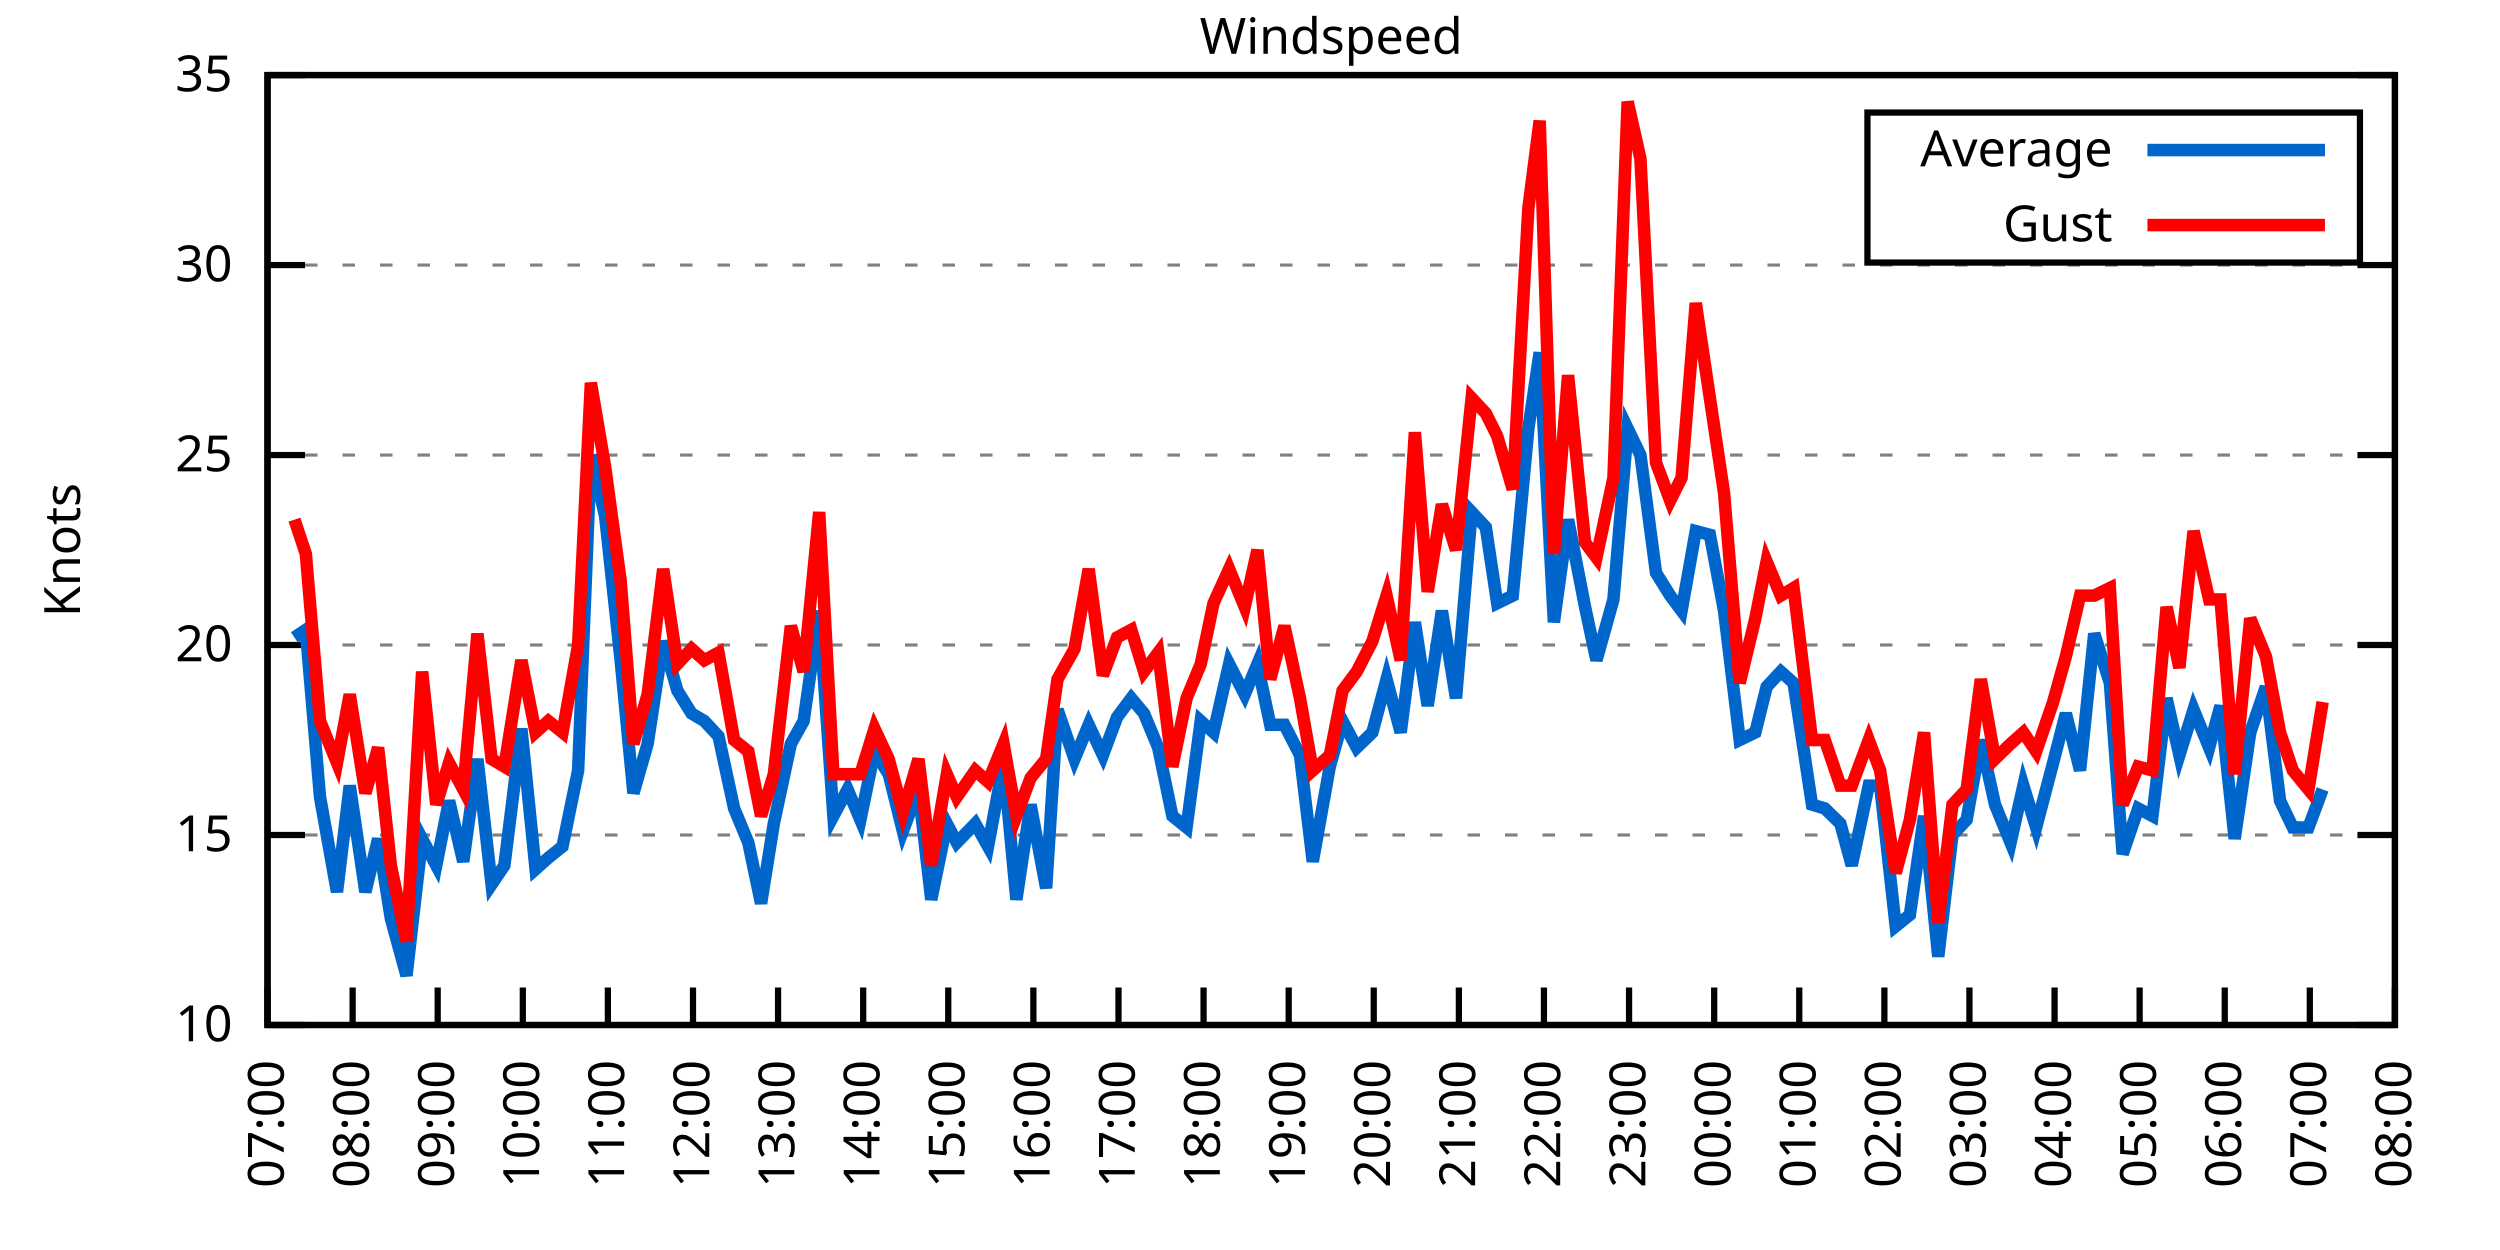
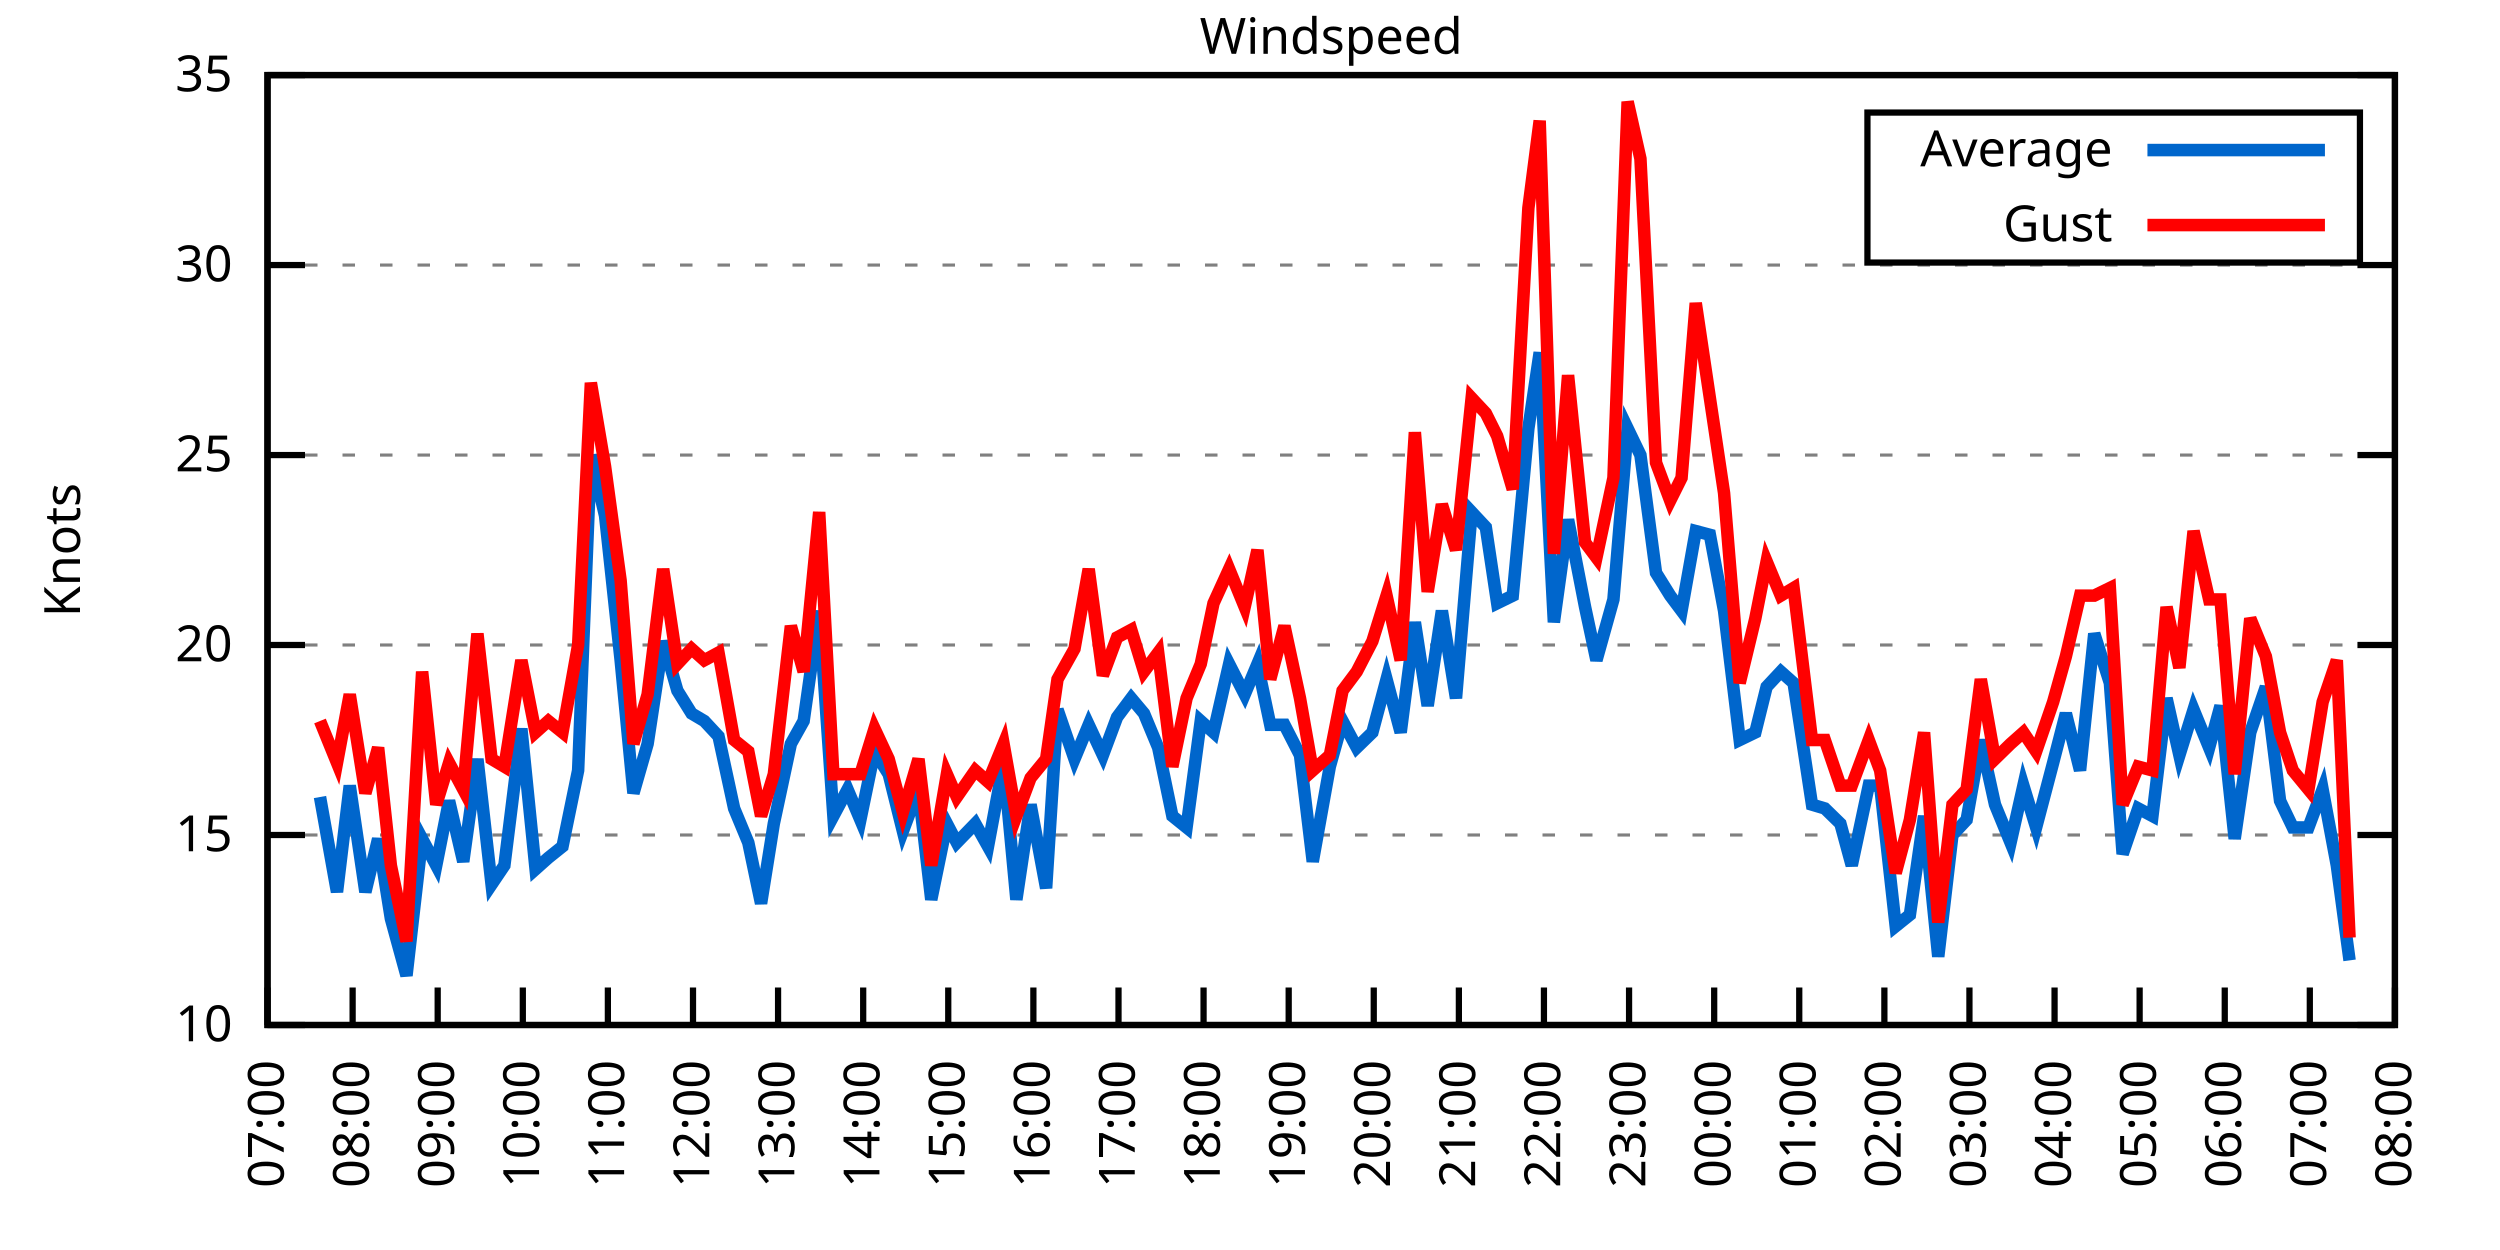
<svg xmlns="http://www.w3.org/2000/svg" xmlns:xlink="http://www.w3.org/1999/xlink" width="400" height="200" viewBox="0 0 400 200">
  <g id="gnuplot_canvas">
    <rect x="0" y="0" width="400" height="200" fill="none" />
    <defs>
      <circle id="gpDot" r="0.5" stroke-width="0.5" stroke="currentColor" />
      <path id="gpPt0" stroke-width="0.333" stroke="currentColor" d="M-1,0 h2 M0,-1 v2" />
      <path id="gpPt1" stroke-width="0.333" stroke="currentColor" d="M-1,-1 L1,1 M1,-1 L-1,1" />
      <path id="gpPt2" stroke-width="0.333" stroke="currentColor" d="M-1,0 L1,0 M0,-1 L0,1 M-1,-1 L1,1 M-1,1 L1,-1" />
      <rect id="gpPt3" stroke-width="0.333" stroke="currentColor" x="-1" y="-1" width="2" height="2" />
      <rect id="gpPt4" stroke-width="0.333" stroke="currentColor" fill="currentColor" x="-1" y="-1" width="2" height="2" />
      <circle id="gpPt5" stroke-width="0.333" stroke="currentColor" cx="0" cy="0" r="1" />
      <use xlink:href="#gpPt5" id="gpPt6" fill="currentColor" stroke="none" />
      <path id="gpPt7" stroke-width="0.333" stroke="currentColor" d="M0,-1.33 L-1.33,0.67 L1.33,0.67 z" />
      <use xlink:href="#gpPt7" id="gpPt8" fill="currentColor" stroke="none" />
      <use xlink:href="#gpPt7" id="gpPt9" stroke="currentColor" transform="rotate(180)" />
      <use xlink:href="#gpPt9" id="gpPt10" fill="currentColor" stroke="none" />
      <use xlink:href="#gpPt3" id="gpPt11" stroke="currentColor" transform="rotate(45)" />
      <use xlink:href="#gpPt11" id="gpPt12" fill="currentColor" stroke="none" />
      <path id="gpPt13" stroke-width="0.333" stroke="currentColor" d="M0,1.330 L1.265,0.411 L0.782,-1.067 L-0.782,-1.076 L-1.265,0.411 z" />
      <use xlink:href="#gpPt13" id="gpPt14" fill="currentColor" stroke="none" />
      <filter id="textbox" filterUnits="objectBoundingBox" x="0" y="0" height="1" width="1">
        <feFlood flood-color="white" flood-opacity="1" result="bgnd" />
        <feComposite in="SourceGraphic" in2="bgnd" operator="atop" />
      </filter>
      <filter id="greybox" filterUnits="objectBoundingBox" x="0" y="0" height="1" width="1">
        <feFlood flood-color="lightgrey" flood-opacity="1" result="grey" />
        <feComposite in="SourceGraphic" in2="grey" operator="atop" />
      </filter>
    </defs>
    <g fill="none" color="white" stroke="currentColor" stroke-width="1.00" stroke-linecap="butt" stroke-linejoin="miter">
</g>
    <g fill="none" color="black" stroke="currentColor" stroke-width="1.00" stroke-linecap="butt" stroke-linejoin="miter">
      <g stroke="none" shape-rendering="crispEdges">
        <polygon fill="rgb(255, 255, 255)" points="42.80,164.00 383.18,164.00 383.18,12.02 42.80,12.02 " />
      </g>
    </g>
    <g fill="none" color="black" stroke="currentColor" stroke-width="1.00" stroke-linecap="butt" stroke-linejoin="miter">
</g>
    <g fill="none" color="black" stroke="black" stroke-width="0.50" stroke-linecap="butt" stroke-linejoin="miter">
</g>
    <g fill="none" color="gray" stroke="currentColor" stroke-width="0.50" stroke-linecap="butt" stroke-linejoin="miter">
      <path stroke="gray" stroke-dasharray="2,4" class="gridline" d="M42.80,164.00 L383.19,164.00  " />
    </g>
    <g fill="none" color="gray" stroke="gray" stroke-width="1.00" stroke-linecap="butt" stroke-linejoin="miter">
</g>
    <g fill="none" color="black" stroke="currentColor" stroke-width="1.00" stroke-linecap="butt" stroke-linejoin="miter">
      <path stroke="black" d="M42.80,164.00 L48.80,164.00 M383.19,164.00 L377.19,164.00  " />
      <g transform="translate(37.20,166.60)" stroke="none" fill="black" font-family="Sans" font-size="8.00" text-anchor="end">
        <text>
          <tspan font-family="Sans"> 10</tspan>
        </text>
      </g>
    </g>
    <g fill="none" color="black" stroke="currentColor" stroke-width="1.00" stroke-linecap="butt" stroke-linejoin="miter">
</g>
    <g fill="none" color="black" stroke="black" stroke-width="0.50" stroke-linecap="butt" stroke-linejoin="miter">
</g>
    <g fill="none" color="gray" stroke="currentColor" stroke-width="0.50" stroke-linecap="butt" stroke-linejoin="miter">
      <path stroke="gray" stroke-dasharray="2,4" class="gridline" d="M42.80,133.60 L383.19,133.60  " />
    </g>
    <g fill="none" color="gray" stroke="gray" stroke-width="1.00" stroke-linecap="butt" stroke-linejoin="miter">
</g>
    <g fill="none" color="black" stroke="currentColor" stroke-width="1.00" stroke-linecap="butt" stroke-linejoin="miter">
      <path stroke="black" d="M42.80,133.60 L48.80,133.60 M383.19,133.60 L377.19,133.60  " />
      <g transform="translate(37.20,136.20)" stroke="none" fill="black" font-family="Sans" font-size="8.00" text-anchor="end">
        <text>
          <tspan font-family="Sans"> 15</tspan>
        </text>
      </g>
    </g>
    <g fill="none" color="black" stroke="currentColor" stroke-width="1.00" stroke-linecap="butt" stroke-linejoin="miter">
</g>
    <g fill="none" color="black" stroke="black" stroke-width="0.50" stroke-linecap="butt" stroke-linejoin="miter">
</g>
    <g fill="none" color="gray" stroke="currentColor" stroke-width="0.50" stroke-linecap="butt" stroke-linejoin="miter">
      <path stroke="gray" stroke-dasharray="2,4" class="gridline" d="M42.80,103.20 L383.19,103.20  " />
    </g>
    <g fill="none" color="gray" stroke="gray" stroke-width="1.00" stroke-linecap="butt" stroke-linejoin="miter">
</g>
    <g fill="none" color="black" stroke="currentColor" stroke-width="1.00" stroke-linecap="butt" stroke-linejoin="miter">
      <path stroke="black" d="M42.80,103.20 L48.80,103.20 M383.19,103.20 L377.19,103.20  " />
      <g transform="translate(37.20,105.80)" stroke="none" fill="black" font-family="Sans" font-size="8.00" text-anchor="end">
        <text>
          <tspan font-family="Sans"> 20</tspan>
        </text>
      </g>
    </g>
    <g fill="none" color="black" stroke="currentColor" stroke-width="1.00" stroke-linecap="butt" stroke-linejoin="miter">
</g>
    <g fill="none" color="black" stroke="black" stroke-width="0.50" stroke-linecap="butt" stroke-linejoin="miter">
</g>
    <g fill="none" color="gray" stroke="currentColor" stroke-width="0.50" stroke-linecap="butt" stroke-linejoin="miter">
      <path stroke="gray" stroke-dasharray="2,4" class="gridline" d="M42.80,72.81 L383.19,72.81  " />
    </g>
    <g fill="none" color="gray" stroke="gray" stroke-width="1.00" stroke-linecap="butt" stroke-linejoin="miter">
</g>
    <g fill="none" color="black" stroke="currentColor" stroke-width="1.00" stroke-linecap="butt" stroke-linejoin="miter">
      <path stroke="black" d="M42.80,72.81 L48.80,72.81 M383.19,72.81 L377.19,72.81  " />
      <g transform="translate(37.20,75.41)" stroke="none" fill="black" font-family="Sans" font-size="8.00" text-anchor="end">
        <text>
          <tspan font-family="Sans"> 25</tspan>
        </text>
      </g>
    </g>
    <g fill="none" color="black" stroke="currentColor" stroke-width="1.00" stroke-linecap="butt" stroke-linejoin="miter">
</g>
    <g fill="none" color="black" stroke="black" stroke-width="0.50" stroke-linecap="butt" stroke-linejoin="miter">
</g>
    <g fill="none" color="gray" stroke="currentColor" stroke-width="0.50" stroke-linecap="butt" stroke-linejoin="miter">
      <path stroke="gray" stroke-dasharray="2,4" class="gridline" d="M42.80,42.41 L383.19,42.41  " />
    </g>
    <g fill="none" color="gray" stroke="gray" stroke-width="1.00" stroke-linecap="butt" stroke-linejoin="miter">
</g>
    <g fill="none" color="black" stroke="currentColor" stroke-width="1.00" stroke-linecap="butt" stroke-linejoin="miter">
      <path stroke="black" d="M42.80,42.41 L48.80,42.41 M383.19,42.41 L377.19,42.41  " />
      <g transform="translate(37.20,45.01)" stroke="none" fill="black" font-family="Sans" font-size="8.00" text-anchor="end">
        <text>
          <tspan font-family="Sans"> 30</tspan>
        </text>
      </g>
    </g>
    <g fill="none" color="black" stroke="currentColor" stroke-width="1.00" stroke-linecap="butt" stroke-linejoin="miter">
</g>
    <g fill="none" color="black" stroke="black" stroke-width="0.50" stroke-linecap="butt" stroke-linejoin="miter">
</g>
    <g fill="none" color="gray" stroke="currentColor" stroke-width="0.50" stroke-linecap="butt" stroke-linejoin="miter">
      <path stroke="gray" stroke-dasharray="2,4" class="gridline" d="M42.80,12.01 L383.19,12.01  " />
    </g>
    <g fill="none" color="gray" stroke="gray" stroke-width="1.00" stroke-linecap="butt" stroke-linejoin="miter">
</g>
    <g fill="none" color="black" stroke="currentColor" stroke-width="1.00" stroke-linecap="butt" stroke-linejoin="miter">
      <path stroke="black" d="M42.80,12.01 L48.80,12.01 M383.19,12.01 L377.19,12.01  " />
      <g transform="translate(37.20,14.61)" stroke="none" fill="black" font-family="Sans" font-size="8.00" text-anchor="end">
        <text>
          <tspan font-family="Sans"> 35</tspan>
        </text>
      </g>
    </g>
    <g fill="none" color="black" stroke="currentColor" stroke-width="1.00" stroke-linecap="butt" stroke-linejoin="miter">
      <path stroke="black" d="M42.80,164.00 L42.80,158.00  " />
      <g transform="translate(45.40,169.60) rotate(270.00)" stroke="none" fill="black" font-family="Sans" font-size="8.00" text-anchor="end">
        <text>
          <tspan font-family="Sans">07:00</tspan>
        </text>
      </g>
    </g>
    <g fill="none" color="black" stroke="currentColor" stroke-width="1.00" stroke-linecap="butt" stroke-linejoin="miter">
      <path stroke="black" d="M56.42,164.00 L56.42,158.00  " />
      <g transform="translate(59.02,169.60) rotate(270.00)" stroke="none" fill="black" font-family="Sans" font-size="8.00" text-anchor="end">
        <text>
          <tspan font-family="Sans">08:00</tspan>
        </text>
      </g>
    </g>
    <g fill="none" color="black" stroke="currentColor" stroke-width="1.00" stroke-linecap="butt" stroke-linejoin="miter">
      <path stroke="black" d="M70.03,164.00 L70.03,158.00  " />
      <g transform="translate(72.63,169.60) rotate(270.00)" stroke="none" fill="black" font-family="Sans" font-size="8.00" text-anchor="end">
        <text>
          <tspan font-family="Sans">09:00</tspan>
        </text>
      </g>
    </g>
    <g fill="none" color="black" stroke="currentColor" stroke-width="1.00" stroke-linecap="butt" stroke-linejoin="miter">
      <path stroke="black" d="M83.65,164.00 L83.65,158.00  " />
      <g transform="translate(86.25,169.60) rotate(270.00)" stroke="none" fill="black" font-family="Sans" font-size="8.00" text-anchor="end">
        <text>
          <tspan font-family="Sans">10:00</tspan>
        </text>
      </g>
    </g>
    <g fill="none" color="black" stroke="currentColor" stroke-width="1.00" stroke-linecap="butt" stroke-linejoin="miter">
      <path stroke="black" d="M97.26,164.00 L97.26,158.00  " />
      <g transform="translate(99.86,169.60) rotate(270.00)" stroke="none" fill="black" font-family="Sans" font-size="8.00" text-anchor="end">
        <text>
          <tspan font-family="Sans">11:00</tspan>
        </text>
      </g>
    </g>
    <g fill="none" color="black" stroke="currentColor" stroke-width="1.00" stroke-linecap="butt" stroke-linejoin="miter">
      <path stroke="black" d="M110.88,164.00 L110.88,158.00  " />
      <g transform="translate(113.48,169.60) rotate(270.00)" stroke="none" fill="black" font-family="Sans" font-size="8.00" text-anchor="end">
        <text>
          <tspan font-family="Sans">12:00</tspan>
        </text>
      </g>
    </g>
    <g fill="none" color="black" stroke="currentColor" stroke-width="1.00" stroke-linecap="butt" stroke-linejoin="miter">
      <path stroke="black" d="M124.49,164.00 L124.49,158.00  " />
      <g transform="translate(127.09,169.60) rotate(270.00)" stroke="none" fill="black" font-family="Sans" font-size="8.00" text-anchor="end">
        <text>
          <tspan font-family="Sans">13:00</tspan>
        </text>
      </g>
    </g>
    <g fill="none" color="black" stroke="currentColor" stroke-width="1.00" stroke-linecap="butt" stroke-linejoin="miter">
      <path stroke="black" d="M138.11,164.00 L138.11,158.00  " />
      <g transform="translate(140.71,169.60) rotate(270.00)" stroke="none" fill="black" font-family="Sans" font-size="8.00" text-anchor="end">
        <text>
          <tspan font-family="Sans">14:00</tspan>
        </text>
      </g>
    </g>
    <g fill="none" color="black" stroke="currentColor" stroke-width="1.00" stroke-linecap="butt" stroke-linejoin="miter">
      <path stroke="black" d="M151.72,164.00 L151.72,158.00  " />
      <g transform="translate(154.32,169.60) rotate(270.00)" stroke="none" fill="black" font-family="Sans" font-size="8.00" text-anchor="end">
        <text>
          <tspan font-family="Sans">15:00</tspan>
        </text>
      </g>
    </g>
    <g fill="none" color="black" stroke="currentColor" stroke-width="1.00" stroke-linecap="butt" stroke-linejoin="miter">
      <path stroke="black" d="M165.34,164.00 L165.34,158.00  " />
      <g transform="translate(167.94,169.60) rotate(270.00)" stroke="none" fill="black" font-family="Sans" font-size="8.00" text-anchor="end">
        <text>
          <tspan font-family="Sans">16:00</tspan>
        </text>
      </g>
    </g>
    <g fill="none" color="black" stroke="currentColor" stroke-width="1.00" stroke-linecap="butt" stroke-linejoin="miter">
      <path stroke="black" d="M178.96,164.00 L178.96,158.00  " />
      <g transform="translate(181.56,169.60) rotate(270.00)" stroke="none" fill="black" font-family="Sans" font-size="8.00" text-anchor="end">
        <text>
          <tspan font-family="Sans">17:00</tspan>
        </text>
      </g>
    </g>
    <g fill="none" color="black" stroke="currentColor" stroke-width="1.00" stroke-linecap="butt" stroke-linejoin="miter">
      <path stroke="black" d="M192.57,164.00 L192.57,158.00  " />
      <g transform="translate(195.17,169.60) rotate(270.00)" stroke="none" fill="black" font-family="Sans" font-size="8.00" text-anchor="end">
        <text>
          <tspan font-family="Sans">18:00</tspan>
        </text>
      </g>
    </g>
    <g fill="none" color="black" stroke="currentColor" stroke-width="1.00" stroke-linecap="butt" stroke-linejoin="miter">
      <path stroke="black" d="M206.19,164.00 L206.19,158.00  " />
      <g transform="translate(208.79,169.60) rotate(270.00)" stroke="none" fill="black" font-family="Sans" font-size="8.00" text-anchor="end">
        <text>
          <tspan font-family="Sans">19:00</tspan>
        </text>
      </g>
    </g>
    <g fill="none" color="black" stroke="currentColor" stroke-width="1.00" stroke-linecap="butt" stroke-linejoin="miter">
      <path stroke="black" d="M219.80,164.00 L219.80,158.00  " />
      <g transform="translate(222.40,169.60) rotate(270.00)" stroke="none" fill="black" font-family="Sans" font-size="8.00" text-anchor="end">
        <text>
          <tspan font-family="Sans">20:00</tspan>
        </text>
      </g>
    </g>
    <g fill="none" color="black" stroke="currentColor" stroke-width="1.00" stroke-linecap="butt" stroke-linejoin="miter">
      <path stroke="black" d="M233.42,164.00 L233.42,158.00  " />
      <g transform="translate(236.02,169.60) rotate(270.00)" stroke="none" fill="black" font-family="Sans" font-size="8.00" text-anchor="end">
        <text>
          <tspan font-family="Sans">21:00</tspan>
        </text>
      </g>
    </g>
    <g fill="none" color="black" stroke="currentColor" stroke-width="1.00" stroke-linecap="butt" stroke-linejoin="miter">
      <path stroke="black" d="M247.03,164.00 L247.03,158.00  " />
      <g transform="translate(249.63,169.60) rotate(270.00)" stroke="none" fill="black" font-family="Sans" font-size="8.00" text-anchor="end">
        <text>
          <tspan font-family="Sans">22:00</tspan>
        </text>
      </g>
    </g>
    <g fill="none" color="black" stroke="currentColor" stroke-width="1.00" stroke-linecap="butt" stroke-linejoin="miter">
      <path stroke="black" d="M260.65,164.00 L260.65,158.00  " />
      <g transform="translate(263.25,169.60) rotate(270.00)" stroke="none" fill="black" font-family="Sans" font-size="8.00" text-anchor="end">
        <text>
          <tspan font-family="Sans">23:00</tspan>
        </text>
      </g>
    </g>
    <g fill="none" color="black" stroke="currentColor" stroke-width="1.00" stroke-linecap="butt" stroke-linejoin="miter">
      <path stroke="black" d="M274.27,164.00 L274.27,158.00  " />
      <g transform="translate(276.87,169.60) rotate(270.00)" stroke="none" fill="black" font-family="Sans" font-size="8.00" text-anchor="end">
        <text>
          <tspan font-family="Sans">00:00</tspan>
        </text>
      </g>
    </g>
    <g fill="none" color="black" stroke="currentColor" stroke-width="1.00" stroke-linecap="butt" stroke-linejoin="miter">
      <path stroke="black" d="M287.88,164.00 L287.88,158.00  " />
      <g transform="translate(290.48,169.60) rotate(270.00)" stroke="none" fill="black" font-family="Sans" font-size="8.00" text-anchor="end">
        <text>
          <tspan font-family="Sans">01:00</tspan>
        </text>
      </g>
    </g>
    <g fill="none" color="black" stroke="currentColor" stroke-width="1.00" stroke-linecap="butt" stroke-linejoin="miter">
      <path stroke="black" d="M301.50,164.00 L301.50,158.00  " />
      <g transform="translate(304.10,169.60) rotate(270.00)" stroke="none" fill="black" font-family="Sans" font-size="8.00" text-anchor="end">
        <text>
          <tspan font-family="Sans">02:00</tspan>
        </text>
      </g>
    </g>
    <g fill="none" color="black" stroke="currentColor" stroke-width="1.00" stroke-linecap="butt" stroke-linejoin="miter">
      <path stroke="black" d="M315.11,164.00 L315.11,158.00  " />
      <g transform="translate(317.71,169.60) rotate(270.00)" stroke="none" fill="black" font-family="Sans" font-size="8.00" text-anchor="end">
        <text>
          <tspan font-family="Sans">03:00</tspan>
        </text>
      </g>
    </g>
    <g fill="none" color="black" stroke="currentColor" stroke-width="1.00" stroke-linecap="butt" stroke-linejoin="miter">
      <path stroke="black" d="M328.73,164.00 L328.73,158.00  " />
      <g transform="translate(331.33,169.60) rotate(270.00)" stroke="none" fill="black" font-family="Sans" font-size="8.00" text-anchor="end">
        <text>
          <tspan font-family="Sans">04:00</tspan>
        </text>
      </g>
    </g>
    <g fill="none" color="black" stroke="currentColor" stroke-width="1.00" stroke-linecap="butt" stroke-linejoin="miter">
      <path stroke="black" d="M342.34,164.00 L342.34,158.00  " />
      <g transform="translate(344.94,169.60) rotate(270.00)" stroke="none" fill="black" font-family="Sans" font-size="8.00" text-anchor="end">
        <text>
          <tspan font-family="Sans">05:00</tspan>
        </text>
      </g>
    </g>
    <g fill="none" color="black" stroke="currentColor" stroke-width="1.00" stroke-linecap="butt" stroke-linejoin="miter">
      <path stroke="black" d="M355.96,164.00 L355.96,158.00  " />
      <g transform="translate(358.56,169.60) rotate(270.00)" stroke="none" fill="black" font-family="Sans" font-size="8.00" text-anchor="end">
        <text>
          <tspan font-family="Sans">06:00</tspan>
        </text>
      </g>
    </g>
    <g fill="none" color="black" stroke="currentColor" stroke-width="1.00" stroke-linecap="butt" stroke-linejoin="miter">
      <path stroke="black" d="M369.57,164.00 L369.57,158.00  " />
      <g transform="translate(372.17,169.60) rotate(270.00)" stroke="none" fill="black" font-family="Sans" font-size="8.00" text-anchor="end">
        <text>
          <tspan font-family="Sans">07:00</tspan>
        </text>
      </g>
    </g>
    <g fill="none" color="black" stroke="currentColor" stroke-width="1.00" stroke-linecap="butt" stroke-linejoin="miter">
      <path stroke="black" d="M383.19,164.00 L383.19,158.00  " />
      <g transform="translate(385.79,169.60) rotate(270.00)" stroke="none" fill="black" font-family="Sans" font-size="8.00" text-anchor="end">
        <text>
          <tspan font-family="Sans">08:00</tspan>
        </text>
      </g>
    </g>
    <g fill="none" color="black" stroke="currentColor" stroke-width="1.00" stroke-linecap="butt" stroke-linejoin="miter">
</g>
    <g fill="none" color="black" stroke="currentColor" stroke-width="1.00" stroke-linecap="butt" stroke-linejoin="miter">
      <path stroke="black" d="M42.80,12.01 L42.80,164.00 L383.19,164.00 L383.19,12.01 L42.80,12.01 Z  " />
    </g>
    <g fill="none" color="black" stroke="currentColor" stroke-width="1.00" stroke-linecap="butt" stroke-linejoin="miter">
</g>
    <g fill="none" color="black" stroke="currentColor" stroke-width="1.00" stroke-linecap="butt" stroke-linejoin="miter">
      <path stroke="black" d="M298.79,42.01 L298.79,18.01 L377.59,18.01 L377.59,42.01 L298.79,42.01 Z  " />
    </g>
    <g id="Windspeed_plot_1">
      <g fill="none" color="white" stroke="black" stroke-width="2.00" stroke-linecap="butt" stroke-linejoin="miter">
</g>
      <g fill="none" color="black" stroke="currentColor" stroke-width="2.00" stroke-linecap="butt" stroke-linejoin="miter">
        <g transform="translate(337.99,26.61)" stroke="none" fill="black" font-family="Sans" font-size="8.00" text-anchor="end">
          <text>
            <tspan font-family="Sans">Average</tspan>
          </text>
        </g>
      </g>
      <g fill="none" color="black" stroke="currentColor" stroke-width="2.00" stroke-linecap="butt" stroke-linejoin="miter">
-         <path stroke="rgb(  0, 102, 204)" d="M343.59,24.01 L371.99,24.01 M47.11,101.99 L48.93,100.77 L51.20,127.52 L53.92,142.72 L55.96,125.70 L58.46,142.72   L60.50,134.21 L62.54,146.98 L65.04,156.10 L67.54,134.21 L69.80,138.47 L71.85,128.13 L74.12,137.86 L76.39,121.44   L78.65,141.51 L80.70,138.47 L83.42,116.58 L85.69,139.07 L87.73,137.25 L90.00,135.43 L92.50,123.27 L94.54,72.81   L96.81,82.53 L99.30,105.64 L101.35,126.91 L103.62,119.01 L106.11,102.60 L108.38,110.50 L110.65,114.15 L112.69,115.36   L114.96,117.80 L117.46,129.35 L119.73,134.82 L121.77,144.55 L123.81,131.78 L126.54,119.01 L128.58,115.36 L131.07,97.73   L133.34,130.56 L135.61,126.31 L137.66,131.17 L139.92,120.23 L142.19,123.87 L144.46,132.99 L146.96,126.31 L149.00,143.94   L151.50,131.78 L153.09,134.82 L156.04,131.78 L158.08,135.43 L160.57,122.05 L162.62,143.94 L164.89,128.74 L167.38,142.11   L169.20,113.54 L171.92,121.44 L174.19,115.97 L176.46,120.83 L178.73,114.76 L181.00,111.72 L183.04,114.15 L185.31,119.62   L187.58,130.56 L189.85,132.39 L192.12,115.36 L194.16,117.19 L196.66,106.24 L199.15,111.11 L201.19,106.24 L203.24,115.97   L205.51,115.97 L208.00,120.83 L210.04,137.86 L212.77,122.66 L214.81,115.36 L217.08,119.62 L219.58,117.19 L221.85,108.68   L224.11,117.19 L226.38,99.56 L228.43,112.93 L230.70,97.73 L232.96,111.72 L235.46,81.93 L237.73,84.36 L239.55,96.52   L242.04,95.30 L244.54,68.55 L246.35,56.39 L248.62,99.56 L250.89,83.14 L253.61,97.12 L255.43,105.64 L258.15,95.91   L260.42,68.55 L262.47,72.81 L264.96,91.65 L267.23,95.30 L269.05,97.73 L271.32,84.97 L273.58,85.57 L275.85,97.73   L278.35,118.40 L280.85,117.19 L282.66,109.89 L284.93,107.46 L286.97,109.28 L289.92,128.74 L291.97,129.35 L294.46,131.78   L296.28,138.47 L299.00,125.70 L300.82,125.70 L303.31,148.19 L305.58,146.37 L307.85,130.56 L310.12,153.06 L312.39,133.60   L314.66,131.17 L316.93,118.40 L319.20,128.74 L321.69,134.82 L323.74,125.70 L325.78,132.39 L328.50,122.05 L330.54,114.15   L332.81,123.27 L335.08,101.38 L337.58,109.28 L339.62,136.64 L342.12,129.35 L344.39,130.56 L346.65,111.72 L348.70,120.83   L350.97,113.54 L353.46,119.62 L355.28,112.93 L357.55,134.21 L360.04,117.19 L362.54,109.89 L364.81,128.13 L366.85,132.39   L369.35,132.39 L371.62,126.31  " />
+         <path stroke="rgb(  0, 102, 204)" d="M343.59,24.01 L371.99,24.01 M51.20,127.52 L53.92,142.72 L55.96,125.70 L58.46,142.72 L60.50,134.21 L62.54,146.98   L65.04,156.10 L67.54,134.21 L69.80,138.47 L71.85,128.13 L74.12,137.86 L76.39,121.44 L78.65,141.51 L80.70,138.47   L83.42,116.58 L85.69,139.07 L87.73,137.25 L90.00,135.43 L92.50,123.27 L94.54,72.81 L96.81,82.53 L99.30,105.64   L101.35,126.91 L103.62,119.01 L106.11,102.60 L108.38,110.50 L110.65,114.15 L112.69,115.36 L114.96,117.80 L117.46,129.35   L119.73,134.82 L121.77,144.55 L123.81,131.78 L126.54,119.01 L128.58,115.36 L131.07,97.73 L133.34,130.56 L135.61,126.31   L137.66,131.17 L139.92,120.23 L142.19,123.87 L144.46,132.99 L146.96,126.31 L149.00,143.94 L151.50,131.78 L153.09,134.82   L156.04,131.78 L158.08,135.43 L160.57,122.05 L162.62,143.94 L164.89,128.74 L167.38,142.11 L169.20,113.54 L171.92,121.44   L174.19,115.97 L176.46,120.83 L178.73,114.76 L181.00,111.72 L183.04,114.15 L185.31,119.62 L187.58,130.56 L189.85,132.39   L192.12,115.36 L194.16,117.19 L196.66,106.24 L199.15,111.11 L201.19,106.24 L203.24,115.97 L205.51,115.97 L208.00,120.83   L210.04,137.86 L212.77,122.66 L214.81,115.36 L217.08,119.62 L219.58,117.19 L221.85,108.68 L224.11,117.19 L226.38,99.56   L228.43,112.93 L230.70,97.73 L232.96,111.72 L235.46,81.93 L237.73,84.36 L239.55,96.52 L242.04,95.30 L244.54,68.55   L246.35,56.39 L248.62,99.56 L250.89,83.14 L253.61,97.12 L255.43,105.64 L258.15,95.91 L260.42,68.55 L262.47,72.81   L264.96,91.65 L267.23,95.30 L269.05,97.73 L271.32,84.97 L273.58,85.57 L275.85,97.73 L278.35,118.40 L280.85,117.19   L282.66,109.89 L284.93,107.46 L286.97,109.28 L289.92,128.74 L291.97,129.35 L294.46,131.78 L296.28,138.47 L299.00,125.70   L300.82,125.70 L303.31,148.19 L305.58,146.37 L307.85,130.56 L310.12,153.06 L312.39,133.60 L314.66,131.17 L316.93,118.40   L319.20,128.74 L321.69,134.82 L323.74,125.70 L325.78,132.39 L328.50,122.05 L330.54,114.15 L332.81,123.27 L335.08,101.38   L337.58,109.28 L339.62,136.64 L342.12,129.35 L344.39,130.56 L346.65,111.72 L348.70,120.83 L350.97,113.54 L353.46,119.62   L355.28,112.93 L357.55,134.21 L360.04,117.19 L362.54,109.89 L364.81,128.13 L366.85,132.39 L369.35,132.39 L371.62,126.31   L373.89,138.47 L375.93,153.66  " />
      </g>
    </g>
    <g id="Windspeed_plot_2">
      <g fill="none" color="black" stroke="currentColor" stroke-width="2.00" stroke-linecap="butt" stroke-linejoin="miter">
        <g transform="translate(337.99,38.61)" stroke="none" fill="black" font-family="Sans" font-size="8.00" text-anchor="end">
          <text>
            <tspan font-family="Sans">Gust</tspan>
          </text>
        </g>
      </g>
      <g fill="none" color="black" stroke="currentColor" stroke-width="2.00" stroke-linecap="butt" stroke-linejoin="miter">
-         <path stroke="rgb(255,   0,   0)" d="M343.59,36.01 L371.99,36.01 M47.11,83.14 L48.93,88.61 L51.20,115.36 L53.92,122.05 L55.96,111.11 L58.46,126.91   L60.50,119.62 L62.54,138.47 L65.04,150.62 L67.54,107.46 L69.80,128.74 L71.85,122.05 L74.12,126.31 L76.39,101.38   L78.65,121.44 L80.70,122.66 L83.42,105.64 L85.69,117.19 L87.73,115.36 L90.00,117.19 L92.50,103.20 L94.54,61.25   L96.81,74.63 L99.30,92.87 L101.35,119.01 L103.62,111.11 L106.11,91.04 L108.38,106.24 L110.65,103.81 L112.69,105.64   L114.96,104.42 L117.46,118.40 L119.73,120.23 L121.77,130.56 L123.81,123.87 L126.54,100.16 L128.58,107.46 L131.07,81.93   L133.34,123.87 L135.61,123.87 L137.66,123.87 L139.92,116.58 L142.19,121.44 L144.46,129.95 L146.96,121.44 L149.00,138.47   L151.50,123.87 L153.09,127.52 L156.04,123.27 L158.08,125.09 L160.57,119.01 L162.62,130.56 L164.89,124.48 L167.38,121.44   L169.20,108.68 L171.92,103.81 L174.19,91.04 L176.46,108.07 L178.73,101.99 L181.00,100.77 L183.04,107.46 L185.31,104.42   L187.58,122.66 L189.85,111.72 L192.12,106.24 L194.16,96.52 L196.66,91.04 L199.15,97.12 L201.19,88.00 L203.24,108.68   L205.51,100.16 L208.00,111.72 L210.04,123.27 L212.77,120.83 L214.81,110.50 L217.08,107.46 L219.58,102.60 L221.85,95.30   L224.11,105.64 L226.38,69.16 L228.43,94.69 L230.70,80.71 L232.96,88.00 L235.46,63.69 L237.73,66.12 L239.55,69.77   L242.04,78.28 L244.54,33.29 L246.35,19.31 L248.62,88.61 L250.89,60.04 L253.61,86.79 L255.43,89.22 L258.15,76.45   L260.42,16.27 L262.47,25.39 L264.96,74.02 L267.23,80.10 L269.05,76.45 L271.32,48.49 L273.58,63.69 L275.85,78.89   L278.35,109.28 L280.85,98.95 L282.66,89.83 L284.93,95.30 L286.97,94.08 L289.92,118.40 L291.97,118.40 L294.46,125.70   L296.28,125.70 L299.00,118.40 L300.82,123.27 L303.31,139.68 L305.58,131.17 L307.85,117.19 L310.12,147.59 L312.39,128.74   L314.66,126.31 L316.93,108.68 L319.20,121.44 L321.69,119.01 L323.74,117.19 L325.78,120.23 L328.50,112.32 L330.54,105.03   L332.81,95.30 L335.08,95.30 L337.58,94.08 L339.62,128.74 L342.12,122.66 L344.39,123.27 L346.65,97.12 L348.70,106.85   L350.97,84.97 L353.46,95.91 L355.28,95.91 L357.55,123.87 L360.04,98.95 L362.54,105.03 L364.81,117.19 L366.85,123.27   L369.35,126.31 L371.62,112.32  " />
+         <path stroke="rgb(255,   0,   0)" d="M343.59,36.01 L371.99,36.01 M51.20,115.36 L53.92,122.05 L55.96,111.11 L58.46,126.91 L60.50,119.62 L62.54,138.47   L65.04,150.62 L67.54,107.46 L69.80,128.74 L71.85,122.05 L74.12,126.31 L76.39,101.38 L78.65,121.44 L80.70,122.66   L83.42,105.64 L85.69,117.19 L87.73,115.36 L90.00,117.19 L92.50,103.20 L94.54,61.25 L96.81,74.63 L99.30,92.87   L101.35,119.01 L103.62,111.11 L106.11,91.04 L108.38,106.24 L110.65,103.81 L112.69,105.64 L114.96,104.42 L117.46,118.40   L119.73,120.23 L121.77,130.56 L123.81,123.87 L126.54,100.16 L128.58,107.46 L131.07,81.93 L133.34,123.87 L135.61,123.87   L137.66,123.87 L139.92,116.58 L142.19,121.44 L144.46,129.95 L146.96,121.44 L149.00,138.47 L151.50,123.87 L153.09,127.52   L156.04,123.27 L158.08,125.09 L160.57,119.01 L162.62,130.56 L164.89,124.48 L167.38,121.44 L169.20,108.68 L171.92,103.81   L174.19,91.04 L176.46,108.07 L178.73,101.99 L181.00,100.77 L183.04,107.46 L185.31,104.42 L187.58,122.66 L189.85,111.72   L192.12,106.24 L194.16,96.52 L196.66,91.04 L199.15,97.12 L201.19,88.00 L203.24,108.68 L205.51,100.16 L208.00,111.72   L210.04,123.27 L212.77,120.83 L214.81,110.50 L217.08,107.46 L219.58,102.60 L221.85,95.30 L224.11,105.64 L226.38,69.16   L228.43,94.69 L230.70,80.71 L232.96,88.00 L235.46,63.69 L237.73,66.12 L239.55,69.77 L242.04,78.28 L244.54,33.29   L246.35,19.31 L248.62,88.61 L250.89,60.04 L253.61,86.79 L255.43,89.22 L258.15,76.45 L260.42,16.27 L262.47,25.39   L264.96,74.02 L267.23,80.10 L269.05,76.45 L271.32,48.49 L273.58,63.69 L275.85,78.89 L278.35,109.28 L280.85,98.95   L282.66,89.83 L284.93,95.30 L286.97,94.08 L289.92,118.40 L291.97,118.40 L294.46,125.70 L296.28,125.70 L299.00,118.40   L300.82,123.27 L303.31,139.68 L305.58,131.17 L307.85,117.19 L310.12,147.59 L312.39,128.74 L314.66,126.31 L316.93,108.68   L319.20,121.44 L321.69,119.01 L323.74,117.19 L325.78,120.23 L328.50,112.32 L330.54,105.03 L332.81,95.30 L335.08,95.30   L337.58,94.08 L339.62,128.74 L342.12,122.66 L344.39,123.27 L346.65,97.12 L348.70,106.85 L350.97,84.97 L353.46,95.91   L355.28,95.91 L357.55,123.87 L360.04,98.95 L362.54,105.03 L364.81,117.19 L366.85,123.27 L369.35,126.31 L371.62,112.32   L373.89,105.64 L375.93,150.02  " />
      </g>
    </g>
    <g fill="none" color="black" stroke="currentColor" stroke-width="2.00" stroke-linecap="butt" stroke-linejoin="miter">
</g>
    <g fill="none" color="black" stroke="black" stroke-width="1.00" stroke-linecap="butt" stroke-linejoin="miter">
</g>
    <g fill="none" color="black" stroke="currentColor" stroke-width="1.00" stroke-linecap="butt" stroke-linejoin="miter">
      <path stroke="black" d="M42.80,12.01 L42.80,164.00 L383.19,164.00 L383.19,12.01 L42.80,12.01 Z  " />
      <g transform="translate(12.80,88.01) rotate(270.00)" stroke="none" fill="black" font-family="Sans" font-size="8.00" text-anchor="middle">
        <text>
          <tspan font-family="Sans">Knots</tspan>
        </text>
      </g>
    </g>
    <g fill="none" color="black" stroke="currentColor" stroke-width="1.00" stroke-linecap="butt" stroke-linejoin="miter">
</g>
    <g fill="none" color="black" stroke="currentColor" stroke-width="1.00" stroke-linecap="butt" stroke-linejoin="miter">
      <g transform="translate(212.99,8.61)" stroke="none" fill="black" font-family="Sans" font-size="8.00" text-anchor="middle">
        <text>
          <tspan font-family="Sans">Windspeed</tspan>
        </text>
      </g>
    </g>
    <g fill="none" color="black" stroke="currentColor" stroke-width="1.00" stroke-linecap="butt" stroke-linejoin="miter">
</g>
  </g>
</svg>
